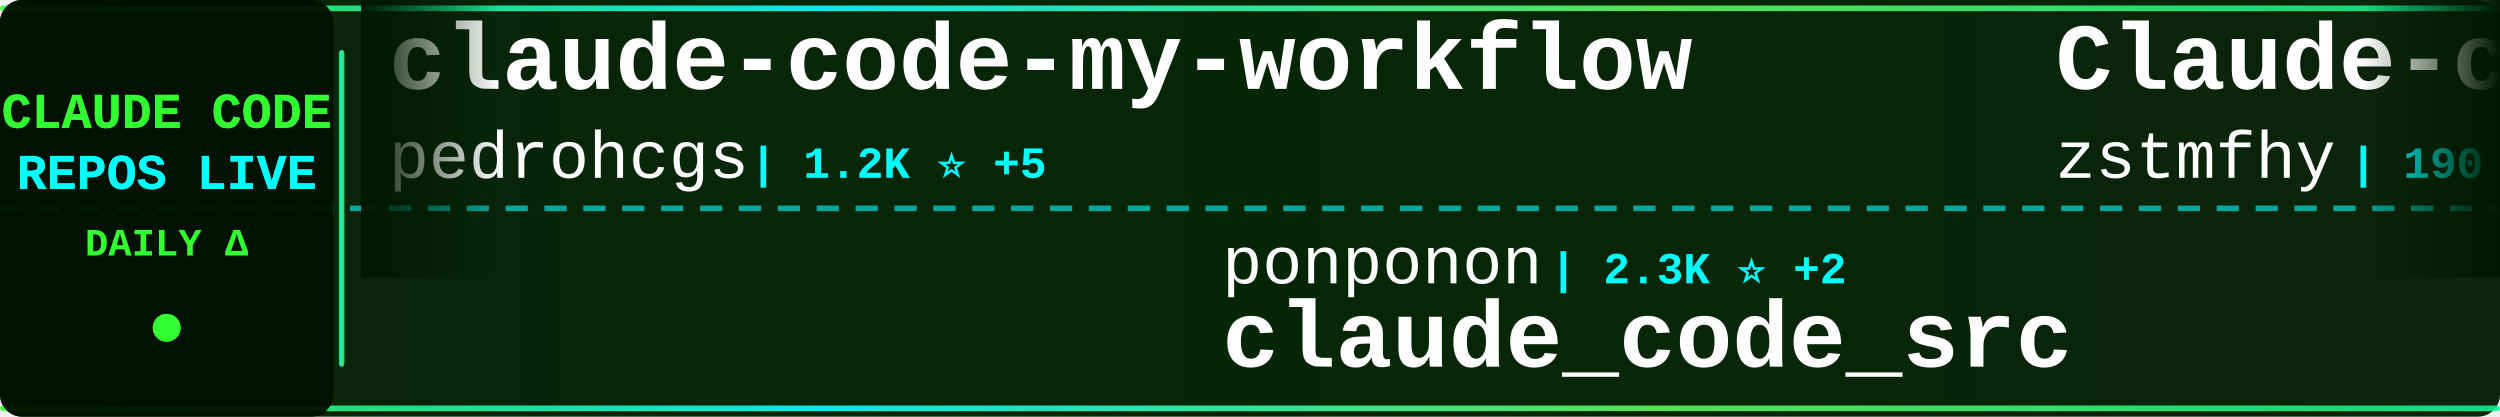
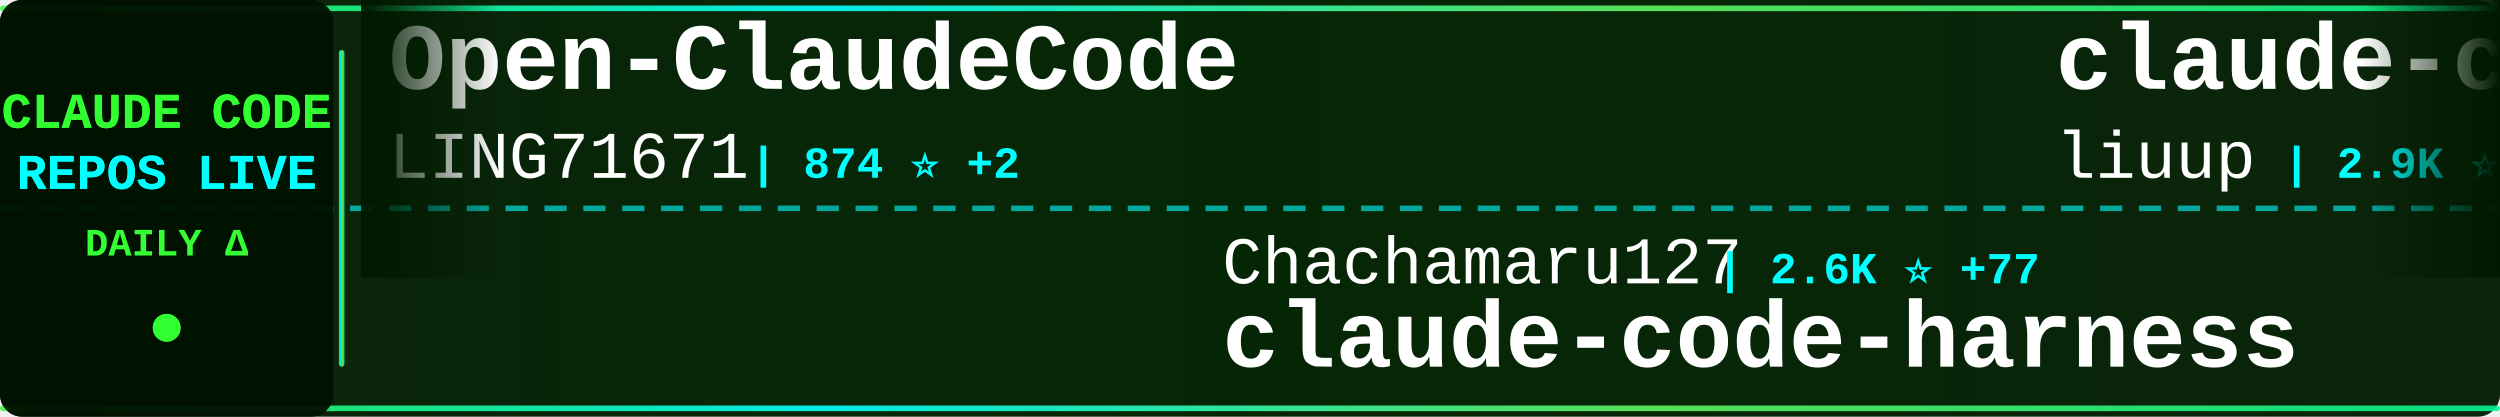
<svg xmlns="http://www.w3.org/2000/svg" width="900" height="150">
  <defs>
    <linearGradient id="tickerBg" x1="0%" y1="0%" x2="100%" y2="0%">
      <stop offset="0%" style="stop-color:#001a00;stop-opacity:0.95" />
      <stop offset="50%" style="stop-color:#002200;stop-opacity:0.98" />
      <stop offset="100%" style="stop-color:#001a00;stop-opacity:0.95" />
    </linearGradient>
    <linearGradient id="borderGrad" x1="0%" y1="0%" x2="100%" y2="0%">
      <stop offset="0%" style="stop-color:#33ff33;stop-opacity:0.85">
        <animate attributeName="stop-opacity" values="0.85;1;0.85" dur="2s" repeatCount="indefinite" />
      </stop>
      <stop offset="33%" style="stop-color:#00ffff;stop-opacity:0.9">
        <animate attributeName="stop-opacity" values="0.9;1;0.9" dur="2.2s" repeatCount="indefinite" />
      </stop>
      <stop offset="66%" style="stop-color:#66ff66;stop-opacity:0.85">
        <animate attributeName="stop-opacity" values="0.85;1;0.85" dur="1.8s" repeatCount="indefinite" />
      </stop>
      <stop offset="100%" style="stop-color:#00ff99;stop-opacity:0.85">
        <animate attributeName="stop-opacity" values="0.85;1;0.85" dur="2s" repeatCount="indefinite" />
      </stop>
    </linearGradient>
    <filter id="textGlow">
      <feGaussianBlur stdDeviation="0.1" result="coloredBlur" />
      <feMerge>
        <feMergeNode in="coloredBlur" />
        <feMergeNode in="SourceGraphic" />
      </feMerge>
    </filter>
    <filter id="metricGlow">
      <feGaussianBlur stdDeviation="0.2" result="coloredBlur" />
      <feMerge>
        <feMergeNode in="coloredBlur" />
        <feMergeNode in="SourceGraphic" />
      </feMerge>
    </filter>
    <linearGradient id="leftFade" x1="0%" y1="0%" x2="100%" y2="0%">
      <stop offset="0%" style="stop-color:#001a00;stop-opacity:1" />
      <stop offset="100%" style="stop-color:#001a00;stop-opacity:0" />
    </linearGradient>
    <linearGradient id="rightFade" x1="0%" y1="0%" x2="100%" y2="0%">
      <stop offset="0%" style="stop-color:#001a00;stop-opacity:0" />
      <stop offset="100%" style="stop-color:#001a00;stop-opacity:1" />
    </linearGradient>
  </defs>
  <rect width="900" height="150" fill="url(#tickerBg)" rx="8" />
  <rect x="0" y="2" width="900" height="2" fill="url(#borderGrad)" rx="1" />
  <rect x="0" y="146" width="900" height="2" fill="url(#borderGrad)" rx="1" />
  <line x1="0" y1="75" x2="900" y2="75" stroke="#00ffff" stroke-width="2" stroke-dasharray="8 6" opacity="0.6" />
  <rect x="0" y="0" width="120" height="150" fill="#001100" opacity="0.95" rx="8" />
  <text x="60" y="46" font-family="'Courier New', monospace" font-size="18" font-weight="bold" fill="#33ff33" text-anchor="middle" filter="url(#textGlow)">
    CLAUDE CODE
  </text>
  <text x="60" y="68" font-family="'Courier New', monospace" font-size="18" font-weight="bold" fill="#00ffff" text-anchor="middle" filter="url(#textGlow)">
    REPOS LIVE
  </text>
  <text x="60" y="92" font-family="'Courier New', monospace" font-size="14" font-weight="bold" fill="#33ff33" text-anchor="middle">
    DAILY Δ
  </text>
  <circle cx="60" cy="118" r="5" fill="#33ff33" filter="url(#metricGlow)">
    <animate attributeName="r" values="4;6;4" dur="1.5s" repeatCount="indefinite" />
    <animate attributeName="opacity" values="0.6;1;0.6" dur="1.5s" repeatCount="indefinite" />
  </circle>
  <rect x="122" y="18" width="2" height="114" fill="url(#borderGrad)" rx="1" />
  <clipPath id="tickerClip">
    <rect x="130" y="0" width="770" height="150" />
  </clipPath>
  <g clip-path="url(#tickerClip)">
    <g id="tickerItems">
      <animateTransform attributeName="transform" attributeType="XML" type="translate" from="0 0" to="-3000 0" dur="54s" repeatCount="indefinite" />
      <g transform="translate(0, 0)">
+         <text x="140" y="32" font-family="'Courier New', monospace" font-size="34" font-weight="bold" fill="#ffffff">Open-ClaudeCode</text>
+         <text x="140" y="64" font-family="'Courier New', monospace" font-size="24" font-weight="normal" fill="#ffffff" opacity="1.0">LING71671</text>
+         <text x="270" y="64" font-family="'Courier New', monospace" font-size="16" font-weight="bold" fill="#00ffff"> | 874 ⭐ +2</text>
+       </g>
+       <g transform="translate(300, 0)">
+         <text x="140" y="102" font-family="'Courier New', monospace" font-size="24" font-weight="normal" fill="#ffffff" opacity="1.0">Chachamaru127</text>
+         <text x="318" y="102" font-family="'Courier New', monospace" font-size="16" font-weight="bold" fill="#00ffff"> | 2.6K ⭐ +77</text>
+         <text x="140" y="132" font-family="'Courier New', monospace" font-size="34" font-weight="bold" fill="#ffffff">claude-code-harness</text>
+       </g>
+       <g transform="translate(600, 0)">
+         <text x="140" y="32" font-family="'Courier New', monospace" font-size="34" font-weight="bold" fill="#ffffff">claude-code-analysis</text>
+         <text x="140" y="64" font-family="'Courier New', monospace" font-size="24" font-weight="normal" fill="#ffffff" opacity="1.0">liuup</text>
+         <text x="222" y="64" font-family="'Courier New', monospace" font-size="16" font-weight="bold" fill="#00ffff"> | 2.9K ⭐ +20</text>
+       </g>
+       <g transform="translate(900, 0)">
+         <text x="140" y="102" font-family="'Courier New', monospace" font-size="24" font-weight="normal" fill="#ffffff" opacity="1.0">VoltAgent</text>
+         <text x="270" y="102" font-family="'Courier New', monospace" font-size="16" font-weight="bold" fill="#00ffff"> | 21.1K ⭐ +75</text>
+         <text x="140" y="132" font-family="'Courier New', monospace" font-size="34" font-weight="bold" fill="#ffffff">awesome-claude-code-suba...</text>
+       </g>
+       <g transform="translate(1200, 0)">
+         <text x="140" y="32" font-family="'Courier New', monospace" font-size="34" font-weight="bold" fill="#ffffff">Claude-Code-Source-Study</text>
+         <text x="140" y="64" font-family="'Courier New', monospace" font-size="24" font-weight="normal" fill="#ffffff" opacity="1.0">luyao618</text>
+         <text x="258" y="64" font-family="'Courier New', monospace" font-size="16" font-weight="bold" fill="#00ffff"> | 1.5K ⭐ +6</text>
+       </g>
+       <g transform="translate(1500, 0)">
+         <text x="140" y="102" font-family="'Courier New', monospace" font-size="24" font-weight="normal" fill="#ffffff" opacity="1.0">chauncygu</text>
+         <text x="270" y="102" font-family="'Courier New', monospace" font-size="16" font-weight="bold" fill="#00ffff"> | 2.5K ⭐ +6</text>
+         <text x="140" y="132" font-family="'Courier New', monospace" font-size="34" font-weight="bold" fill="#ffffff">collection-claude-code-s...</text>
+       </g>
+       <g transform="translate(1800, 0)">
        <text x="140" y="32" font-family="'Courier New', monospace" font-size="34" font-weight="bold" fill="#ffffff">claude-code-my-workflow</text>
        <text x="140" y="64" font-family="'Courier New', monospace" font-size="24" font-weight="normal" fill="#ffffff" opacity="1.0">pedrohcgs</text>
-         <text x="270" y="64" font-family="'Courier New', monospace" font-size="16" font-weight="bold" fill="#00ffff"> | 1.2K ⭐ +5</text>
-       </g>
-       <g transform="translate(300, 0)">
-         <text x="140" y="102" font-family="'Courier New', monospace" font-size="24" font-weight="normal" fill="#ffffff" opacity="1.0">ponponon</text>
-         <text x="258" y="102" font-family="'Courier New', monospace" font-size="16" font-weight="bold" fill="#00ffff"> | 2.3K ⭐ +2</text>
-         <text x="140" y="132" font-family="'Courier New', monospace" font-size="34" font-weight="bold" fill="#ffffff">claude_code_src</text>
-       </g>
-       <g transform="translate(600, 0)">
-         <text x="140" y="32" font-family="'Courier New', monospace" font-size="34" font-weight="bold" fill="#ffffff">Claude-code</text>
-         <text x="140" y="64" font-family="'Courier New', monospace" font-size="24" font-weight="normal" fill="#ffffff" opacity="1.0">zstmfhy</text>
-         <text x="246" y="64" font-family="'Courier New', monospace" font-size="16" font-weight="bold" fill="#00ffff"> | 190 ⭐</text>
-       </g>
-       <g transform="translate(900, 0)">
-         <text x="140" y="102" font-family="'Courier New', monospace" font-size="24" font-weight="normal" fill="#ffffff" opacity="1.0">nanocoai</text>
-         <text x="258" y="102" font-family="'Courier New', monospace" font-size="16" font-weight="bold" fill="#00ffff"> | 29.6K ⭐ +41</text>
-         <text x="140" y="132" font-family="'Courier New', monospace" font-size="34" font-weight="bold" fill="#ffffff">nanoclaw</text>
-       </g>
-       <g transform="translate(1200, 0)">
-         <text x="140" y="32" font-family="'Courier New', monospace" font-size="34" font-weight="bold" fill="#ffffff">Claude-Code</text>
-         <text x="140" y="64" font-family="'Courier New', monospace" font-size="24" font-weight="normal" fill="#ffffff" opacity="1.0">pengchengneo</text>
-         <text x="306" y="64" font-family="'Courier New', monospace" font-size="16" font-weight="bold" fill="#00ffff"> | 1.4K ⭐ +4</text>
-       </g>
-       <g transform="translate(1500, 0)">
-         <text x="140" y="102" font-family="'Courier New', monospace" font-size="24" font-weight="normal" fill="#ffffff" opacity="1.0">AprilNEA</text>
-         <text x="258" y="102" font-family="'Courier New', monospace" font-size="16" font-weight="bold" fill="#00ffff"> | 383 ⭐</text>
-         <text x="140" y="132" font-family="'Courier New', monospace" font-size="34" font-weight="bold" fill="#ffffff">claude-code-source</text>
-       </g>
-       <g transform="translate(1800, 0)">
-         <text x="140" y="32" font-family="'Courier New', monospace" font-size="34" font-weight="bold" fill="#ffffff">claude-code-workflows</text>
-         <text x="140" y="64" font-family="'Courier New', monospace" font-size="24" font-weight="normal" fill="#ffffff" opacity="1.0">OneRedOak</text>
-         <text x="270" y="64" font-family="'Courier New', monospace" font-size="16" font-weight="bold" fill="#00ffff"> | 3.8K ⭐ +3</text>
+         <text x="270" y="64" font-family="'Courier New', monospace" font-size="16" font-weight="bold" fill="#00ffff"> | 1.2K ⭐ +3</text>
      </g>
      <g transform="translate(2100, 0)">
-         <text x="140" y="102" font-family="'Courier New', monospace" font-size="24" font-weight="normal" fill="#ffffff" opacity="1.0">ding113</text>
-         <text x="246" y="102" font-family="'Courier New', monospace" font-size="16" font-weight="bold" fill="#00ffff"> | 3.0K ⭐ +8</text>
-         <text x="140" y="132" font-family="'Courier New', monospace" font-size="34" font-weight="bold" fill="#ffffff">claude-code-hub</text>
+         <text x="140" y="102" font-family="'Courier New', monospace" font-size="24" font-weight="normal" fill="#ffffff" opacity="1.0">Piebald-AI</text>
+         <text x="282" y="102" font-family="'Courier New', monospace" font-size="16" font-weight="bold" fill="#00ffff"> | 10.7K ⭐ +25</text>
+         <text x="140" y="132" font-family="'Courier New', monospace" font-size="34" font-weight="bold" fill="#ffffff">claude-code-system-promp...</text>
      </g>
      <g transform="translate(2400, 0)">
-         <text x="140" y="32" font-family="'Courier New', monospace" font-size="34" font-weight="bold" fill="#ffffff">claude-code-telegram</text>
-         <text x="140" y="64" font-family="'Courier New', monospace" font-size="24" font-weight="normal" fill="#ffffff" opacity="1.0">RichardAtCT</text>
-         <text x="294" y="64" font-family="'Courier New', monospace" font-size="16" font-weight="bold" fill="#00ffff"> | 2.7K ⭐ +6</text>
+         <text x="140" y="32" font-family="'Courier New', monospace" font-size="34" font-weight="bold" fill="#ffffff">claude-code-action</text>
+         <text x="140" y="64" font-family="'Courier New', monospace" font-size="24" font-weight="normal" fill="#ffffff" opacity="1.0">anthropics</text>
+         <text x="282" y="64" font-family="'Courier New', monospace" font-size="16" font-weight="bold" fill="#00ffff"> | 7.8K ⭐ +17</text>
      </g>
      <g transform="translate(2700, 0)">
-         <text x="140" y="102" font-family="'Courier New', monospace" font-size="24" font-weight="normal" fill="#ffffff" opacity="1.0">guanshan</text>
-         <text x="258" y="102" font-family="'Courier New', monospace" font-size="16" font-weight="bold" fill="#00ffff"> | 60 ⭐</text>
-         <text x="140" y="132" font-family="'Courier New', monospace" font-size="34" font-weight="bold" fill="#ffffff">ClaudeCode</text>
+         <text x="140" y="102" font-family="'Courier New', monospace" font-size="24" font-weight="normal" fill="#ffffff" opacity="1.0">zebbern</text>
+         <text x="246" y="102" font-family="'Courier New', monospace" font-size="16" font-weight="bold" fill="#00ffff"> | 4.2K ⭐ +6</text>
+         <text x="140" y="132" font-family="'Courier New', monospace" font-size="34" font-weight="bold" fill="#ffffff">claude-code-guide</text>
      </g>
      <g transform="translate(3000, 0)">
-         <text x="140" y="32" font-family="'Courier New', monospace" font-size="34" font-weight="bold" fill="#ffffff">claude-code-my-workflow</text>
-         <text x="140" y="64" font-family="'Courier New', monospace" font-size="24" font-weight="normal" fill="#ffffff" opacity="1.0">pedrohcgs</text>
-         <text x="270" y="64" font-family="'Courier New', monospace" font-size="16" font-weight="bold" fill="#00ffff"> | 1.2K ⭐ +5</text>
+         <text x="140" y="32" font-family="'Courier New', monospace" font-size="34" font-weight="bold" fill="#ffffff">Open-ClaudeCode</text>
+         <text x="140" y="64" font-family="'Courier New', monospace" font-size="24" font-weight="normal" fill="#ffffff" opacity="1.0">LING71671</text>
+         <text x="270" y="64" font-family="'Courier New', monospace" font-size="16" font-weight="bold" fill="#00ffff"> | 874 ⭐ +2</text>
      </g>
      <g transform="translate(3300, 0)">
-         <text x="140" y="102" font-family="'Courier New', monospace" font-size="24" font-weight="normal" fill="#ffffff" opacity="1.0">ponponon</text>
-         <text x="258" y="102" font-family="'Courier New', monospace" font-size="16" font-weight="bold" fill="#00ffff"> | 2.3K ⭐ +2</text>
-         <text x="140" y="132" font-family="'Courier New', monospace" font-size="34" font-weight="bold" fill="#ffffff">claude_code_src</text>
+         <text x="140" y="102" font-family="'Courier New', monospace" font-size="24" font-weight="normal" fill="#ffffff" opacity="1.0">Chachamaru127</text>
+         <text x="318" y="102" font-family="'Courier New', monospace" font-size="16" font-weight="bold" fill="#00ffff"> | 2.6K ⭐ +77</text>
+         <text x="140" y="132" font-family="'Courier New', monospace" font-size="34" font-weight="bold" fill="#ffffff">claude-code-harness</text>
      </g>
      <g transform="translate(3600, 0)">
-         <text x="140" y="32" font-family="'Courier New', monospace" font-size="34" font-weight="bold" fill="#ffffff">Claude-code</text>
-         <text x="140" y="64" font-family="'Courier New', monospace" font-size="24" font-weight="normal" fill="#ffffff" opacity="1.0">zstmfhy</text>
-         <text x="246" y="64" font-family="'Courier New', monospace" font-size="16" font-weight="bold" fill="#00ffff"> | 190 ⭐</text>
+         <text x="140" y="32" font-family="'Courier New', monospace" font-size="34" font-weight="bold" fill="#ffffff">claude-code-analysis</text>
+         <text x="140" y="64" font-family="'Courier New', monospace" font-size="24" font-weight="normal" fill="#ffffff" opacity="1.0">liuup</text>
+         <text x="222" y="64" font-family="'Courier New', monospace" font-size="16" font-weight="bold" fill="#00ffff"> | 2.9K ⭐ +20</text>
      </g>
      <g transform="translate(3900, 0)">
-         <text x="140" y="102" font-family="'Courier New', monospace" font-size="24" font-weight="normal" fill="#ffffff" opacity="1.0">nanocoai</text>
-         <text x="258" y="102" font-family="'Courier New', monospace" font-size="16" font-weight="bold" fill="#00ffff"> | 29.6K ⭐ +41</text>
-         <text x="140" y="132" font-family="'Courier New', monospace" font-size="34" font-weight="bold" fill="#ffffff">nanoclaw</text>
+         <text x="140" y="102" font-family="'Courier New', monospace" font-size="24" font-weight="normal" fill="#ffffff" opacity="1.0">VoltAgent</text>
+         <text x="270" y="102" font-family="'Courier New', monospace" font-size="16" font-weight="bold" fill="#00ffff"> | 21.1K ⭐ +75</text>
+         <text x="140" y="132" font-family="'Courier New', monospace" font-size="34" font-weight="bold" fill="#ffffff">awesome-claude-code-suba...</text>
      </g>
    </g>
  </g>
  <rect x="130" y="0" width="50" height="100" fill="url(#leftFade)" />
  <rect x="850" y="0" width="50" height="100" fill="url(#rightFade)" />
</svg>
